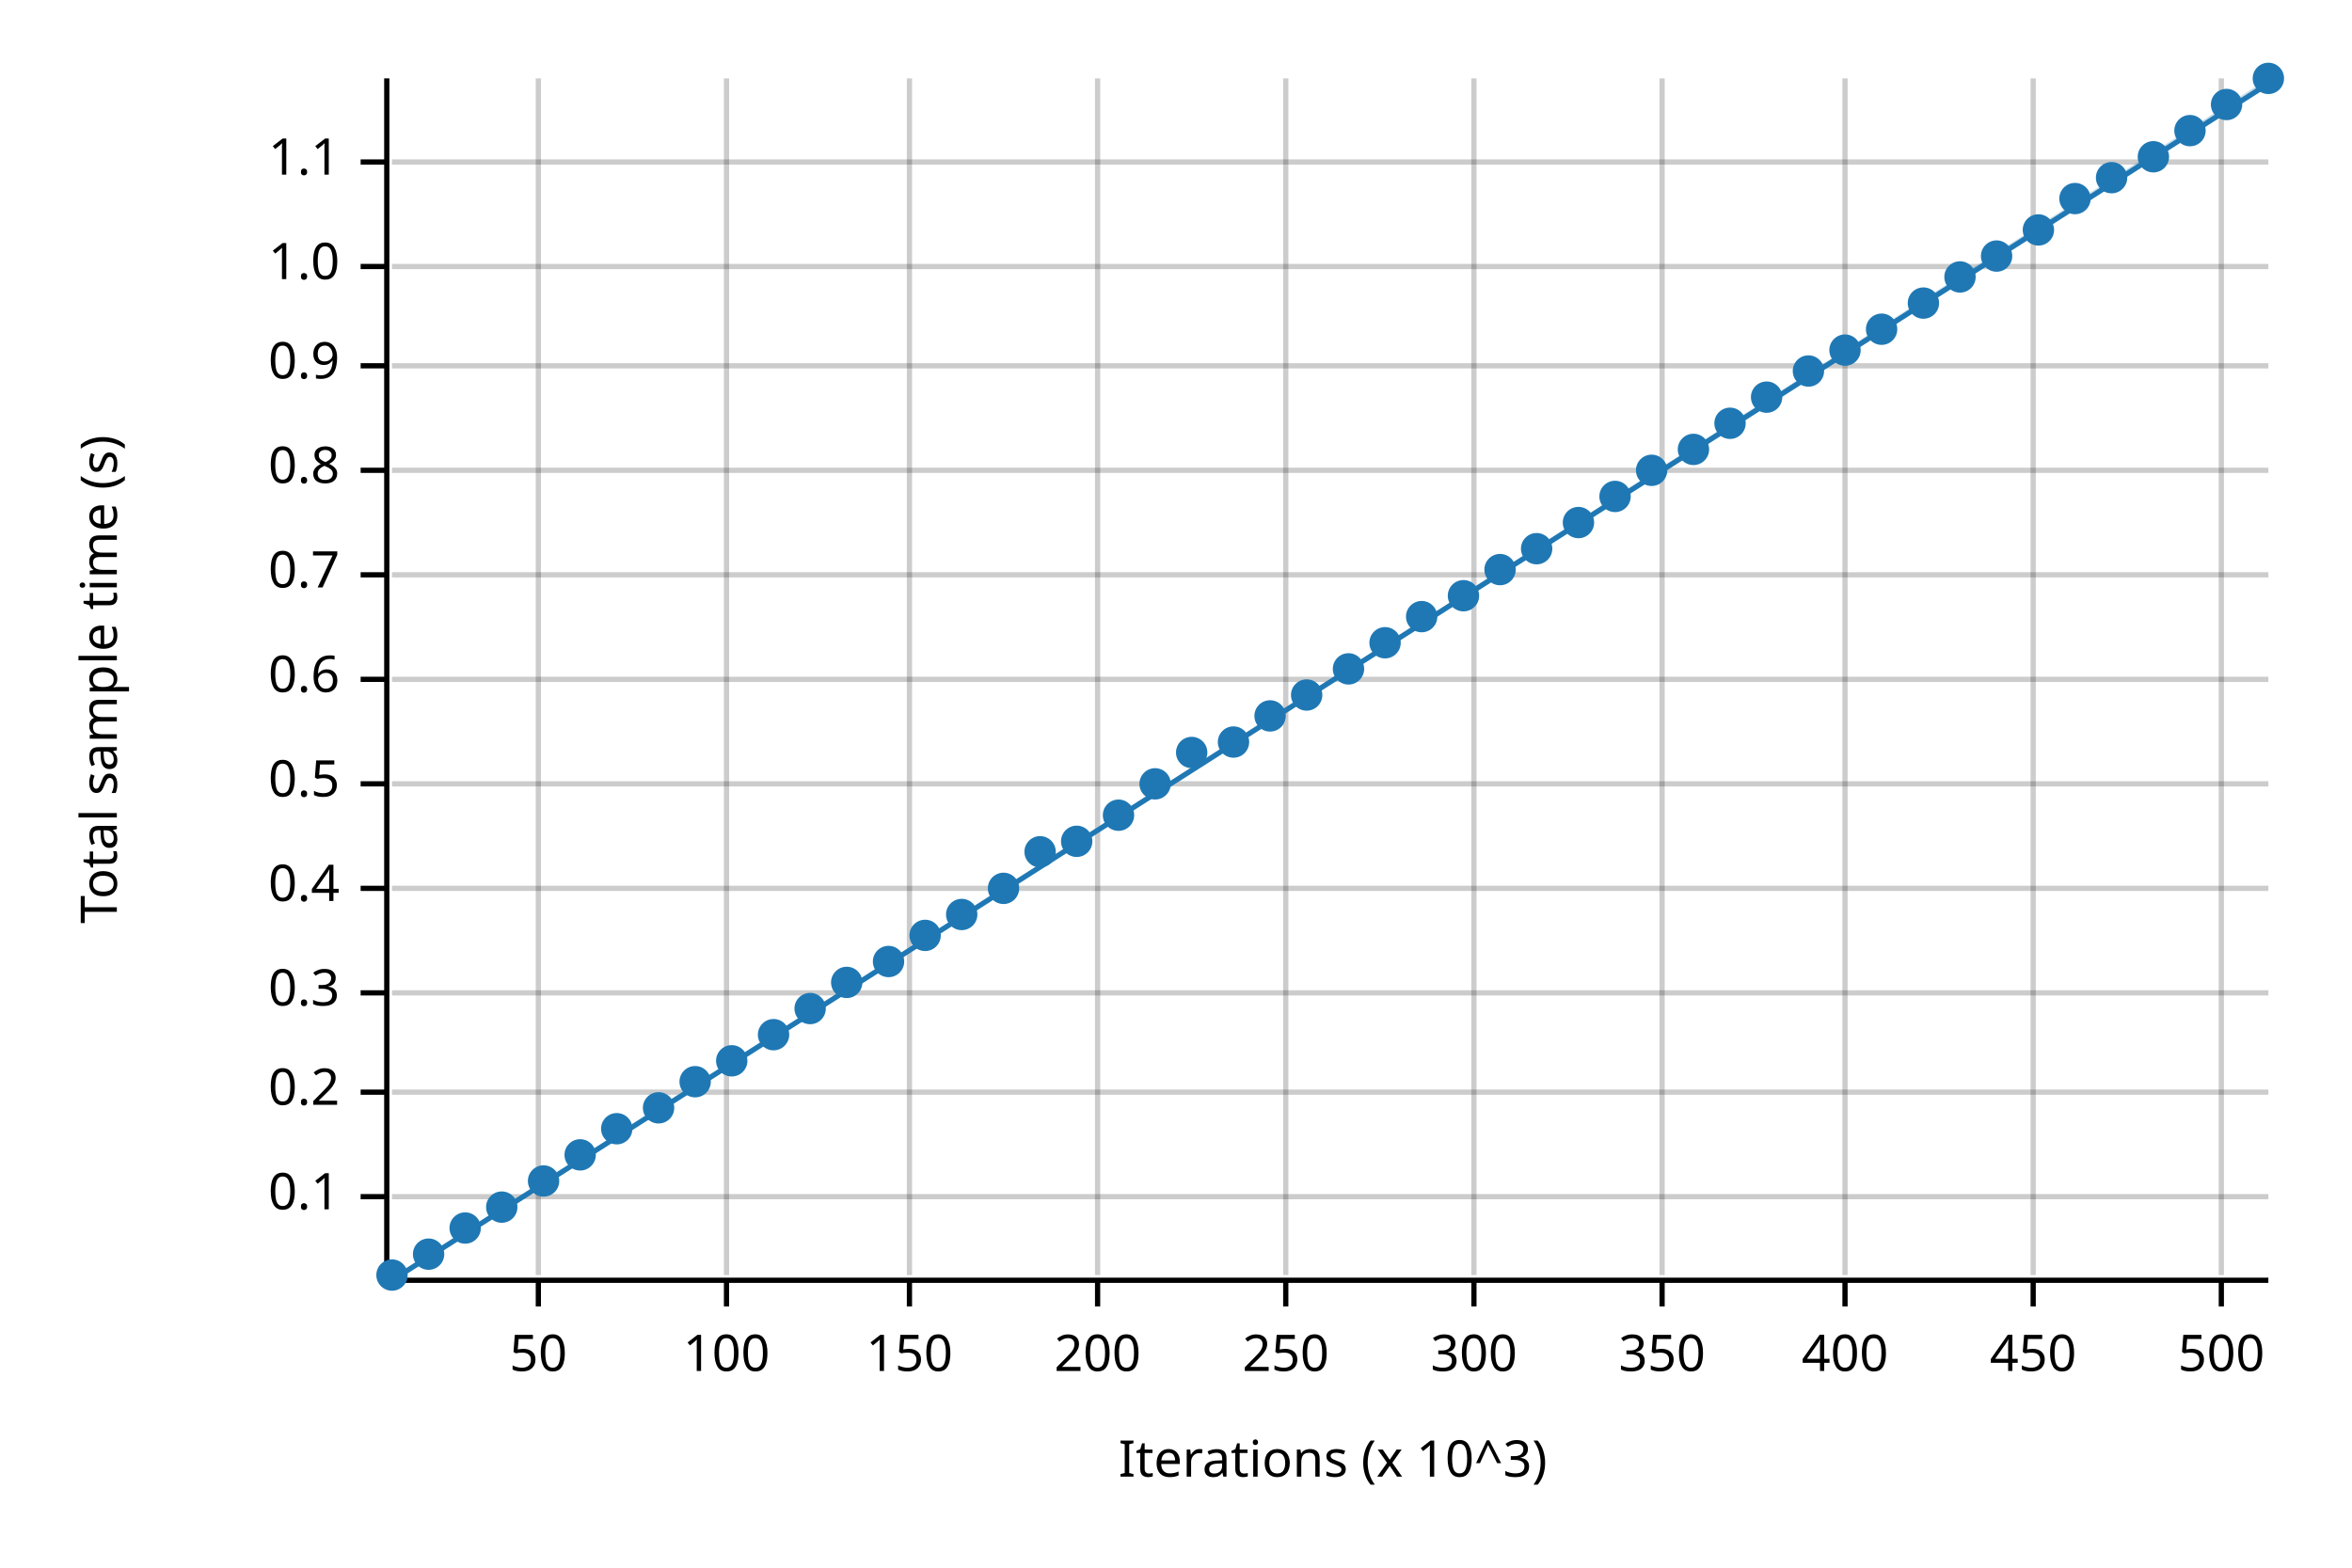
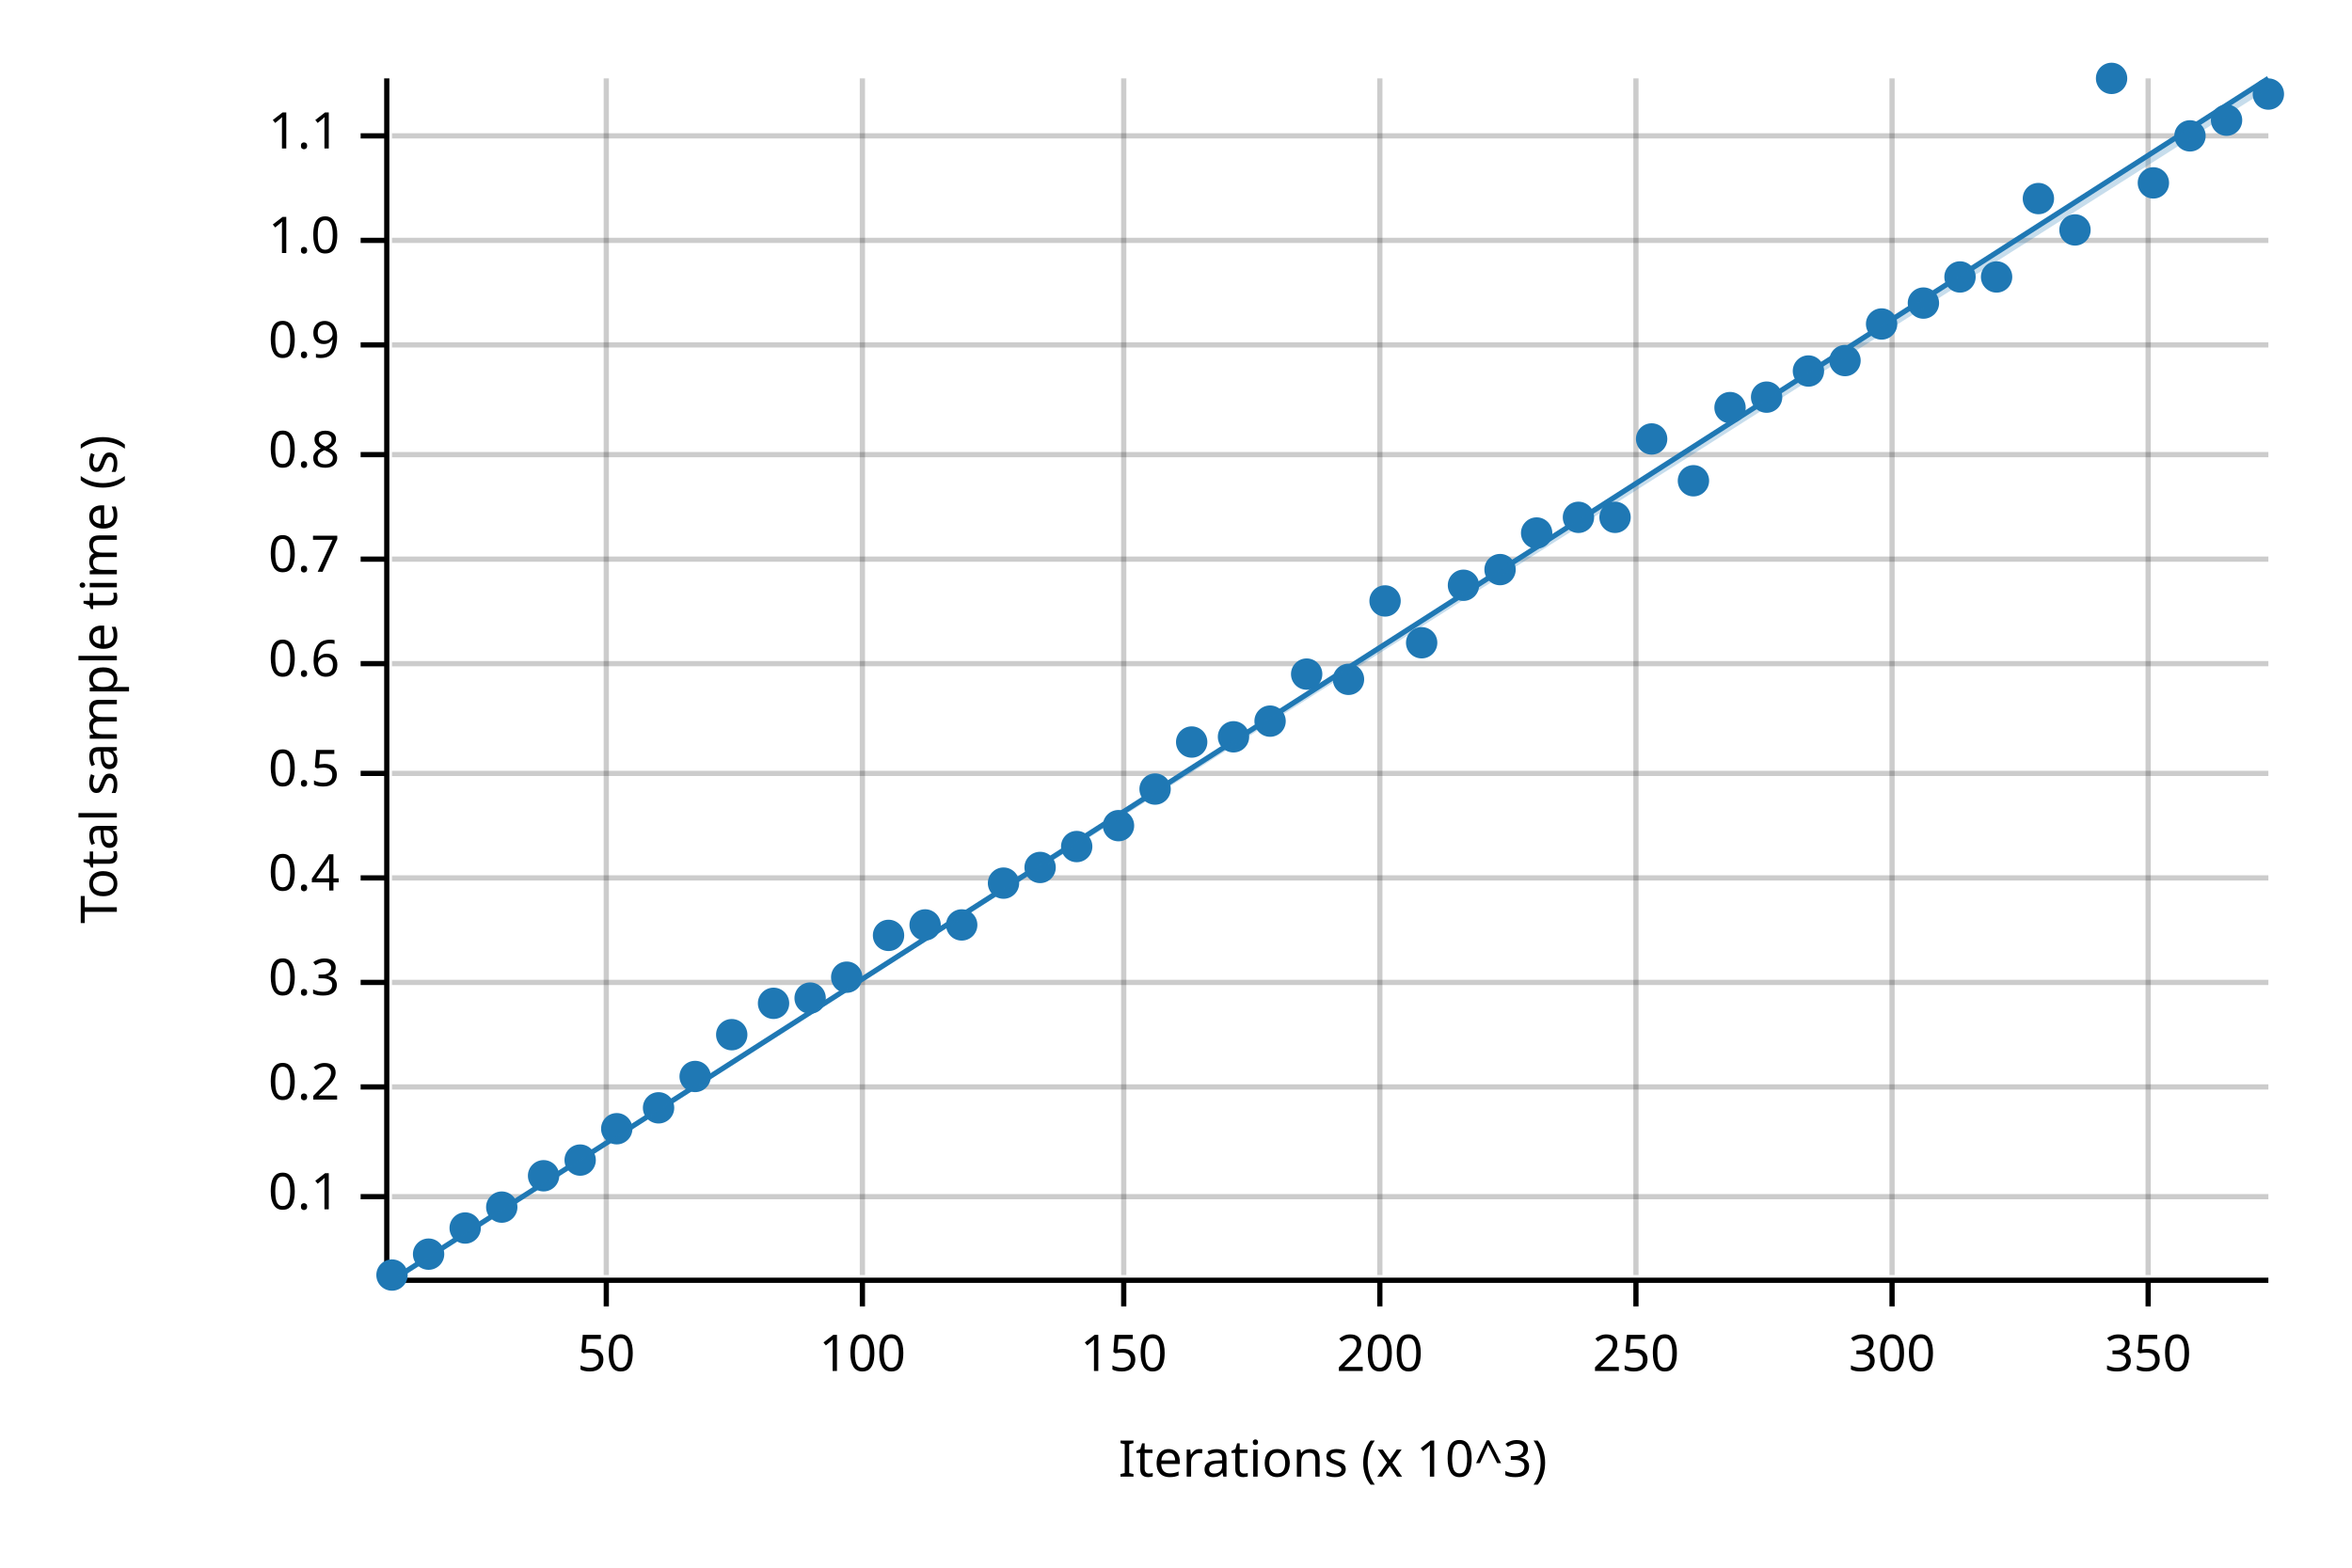
<svg xmlns="http://www.w3.org/2000/svg" width="450" height="300" viewBox="0 0 450 300">
  <text x="15" y="130" dy="0.76em" text-anchor="middle" font-family="sans-serif" font-size="9.677" opacity="1" fill="#000000" transform="rotate(270, 15, 130)">
Total sample time (s)
</text>
  <text x="255" y="285" dy="-0.5ex" text-anchor="middle" font-family="sans-serif" font-size="9.677" opacity="1" fill="#000000">
Iterations (x 10^3)
</text>
-   <line opacity="0.2" stroke="#000000" stroke-width="1" x1="103" y1="244" x2="103" y2="15" />
-   <line opacity="0.2" stroke="#000000" stroke-width="1" x1="139" y1="244" x2="139" y2="15" />
-   <line opacity="0.2" stroke="#000000" stroke-width="1" x1="174" y1="244" x2="174" y2="15" />
-   <line opacity="0.2" stroke="#000000" stroke-width="1" x1="210" y1="244" x2="210" y2="15" />
-   <line opacity="0.2" stroke="#000000" stroke-width="1" x1="246" y1="244" x2="246" y2="15" />
-   <line opacity="0.2" stroke="#000000" stroke-width="1" x1="282" y1="244" x2="282" y2="15" />
-   <line opacity="0.2" stroke="#000000" stroke-width="1" x1="318" y1="244" x2="318" y2="15" />
-   <line opacity="0.2" stroke="#000000" stroke-width="1" x1="353" y1="244" x2="353" y2="15" />
-   <line opacity="0.2" stroke="#000000" stroke-width="1" x1="389" y1="244" x2="389" y2="15" />
-   <line opacity="0.2" stroke="#000000" stroke-width="1" x1="425" y1="244" x2="425" y2="15" />
+   <line opacity="0.2" stroke="#000000" stroke-width="1" x1="116" y1="244" x2="116" y2="15" />
+   <line opacity="0.2" stroke="#000000" stroke-width="1" x1="165" y1="244" x2="165" y2="15" />
+   <line opacity="0.2" stroke="#000000" stroke-width="1" x1="215" y1="244" x2="215" y2="15" />
+   <line opacity="0.2" stroke="#000000" stroke-width="1" x1="264" y1="244" x2="264" y2="15" />
+   <line opacity="0.2" stroke="#000000" stroke-width="1" x1="313" y1="244" x2="313" y2="15" />
+   <line opacity="0.2" stroke="#000000" stroke-width="1" x1="362" y1="244" x2="362" y2="15" />
+   <line opacity="0.2" stroke="#000000" stroke-width="1" x1="411" y1="244" x2="411" y2="15" />
  <line opacity="0.2" stroke="#000000" stroke-width="1" x1="75" y1="229" x2="434" y2="229" />
-   <line opacity="0.2" stroke="#000000" stroke-width="1" x1="75" y1="209" x2="434" y2="209" />
-   <line opacity="0.2" stroke="#000000" stroke-width="1" x1="75" y1="190" x2="434" y2="190" />
-   <line opacity="0.2" stroke="#000000" stroke-width="1" x1="75" y1="170" x2="434" y2="170" />
-   <line opacity="0.2" stroke="#000000" stroke-width="1" x1="75" y1="150" x2="434" y2="150" />
-   <line opacity="0.2" stroke="#000000" stroke-width="1" x1="75" y1="130" x2="434" y2="130" />
-   <line opacity="0.2" stroke="#000000" stroke-width="1" x1="75" y1="110" x2="434" y2="110" />
-   <line opacity="0.2" stroke="#000000" stroke-width="1" x1="75" y1="90" x2="434" y2="90" />
-   <line opacity="0.2" stroke="#000000" stroke-width="1" x1="75" y1="70" x2="434" y2="70" />
-   <line opacity="0.2" stroke="#000000" stroke-width="1" x1="75" y1="51" x2="434" y2="51" />
-   <line opacity="0.2" stroke="#000000" stroke-width="1" x1="75" y1="31" x2="434" y2="31" />
+   <line opacity="0.2" stroke="#000000" stroke-width="1" x1="75" y1="208" x2="434" y2="208" />
+   <line opacity="0.2" stroke="#000000" stroke-width="1" x1="75" y1="188" x2="434" y2="188" />
+   <line opacity="0.2" stroke="#000000" stroke-width="1" x1="75" y1="168" x2="434" y2="168" />
+   <line opacity="0.2" stroke="#000000" stroke-width="1" x1="75" y1="148" x2="434" y2="148" />
+   <line opacity="0.2" stroke="#000000" stroke-width="1" x1="75" y1="127" x2="434" y2="127" />
+   <line opacity="0.2" stroke="#000000" stroke-width="1" x1="75" y1="107" x2="434" y2="107" />
+   <line opacity="0.2" stroke="#000000" stroke-width="1" x1="75" y1="87" x2="434" y2="87" />
+   <line opacity="0.2" stroke="#000000" stroke-width="1" x1="75" y1="66" x2="434" y2="66" />
+   <line opacity="0.2" stroke="#000000" stroke-width="1" x1="75" y1="46" x2="434" y2="46" />
+   <line opacity="0.2" stroke="#000000" stroke-width="1" x1="75" y1="26" x2="434" y2="26" />
  <polyline fill="none" opacity="1" stroke="#000000" stroke-width="1" points="74,15 74,244 " />
  <text x="65" y="229" dy="0.5ex" text-anchor="end" font-family="sans-serif" font-size="9.677" opacity="1" fill="#000000">
0.1
</text>
  <polyline fill="none" opacity="1" stroke="#000000" stroke-width="1" points="69,229 74,229 " />
-   <text x="65" y="209" dy="0.5ex" text-anchor="end" font-family="sans-serif" font-size="9.677" opacity="1" fill="#000000">
+   <text x="65" y="208" dy="0.5ex" text-anchor="end" font-family="sans-serif" font-size="9.677" opacity="1" fill="#000000">
0.2
</text>
-   <polyline fill="none" opacity="1" stroke="#000000" stroke-width="1" points="69,209 74,209 " />
-   <text x="65" y="190" dy="0.5ex" text-anchor="end" font-family="sans-serif" font-size="9.677" opacity="1" fill="#000000">
+   <polyline fill="none" opacity="1" stroke="#000000" stroke-width="1" points="69,208 74,208 " />
+   <text x="65" y="188" dy="0.5ex" text-anchor="end" font-family="sans-serif" font-size="9.677" opacity="1" fill="#000000">
0.3
</text>
-   <polyline fill="none" opacity="1" stroke="#000000" stroke-width="1" points="69,190 74,190 " />
-   <text x="65" y="170" dy="0.5ex" text-anchor="end" font-family="sans-serif" font-size="9.677" opacity="1" fill="#000000">
+   <polyline fill="none" opacity="1" stroke="#000000" stroke-width="1" points="69,188 74,188 " />
+   <text x="65" y="168" dy="0.5ex" text-anchor="end" font-family="sans-serif" font-size="9.677" opacity="1" fill="#000000">
0.4
</text>
-   <polyline fill="none" opacity="1" stroke="#000000" stroke-width="1" points="69,170 74,170 " />
-   <text x="65" y="150" dy="0.5ex" text-anchor="end" font-family="sans-serif" font-size="9.677" opacity="1" fill="#000000">
+   <polyline fill="none" opacity="1" stroke="#000000" stroke-width="1" points="69,168 74,168 " />
+   <text x="65" y="148" dy="0.5ex" text-anchor="end" font-family="sans-serif" font-size="9.677" opacity="1" fill="#000000">
0.5
</text>
-   <polyline fill="none" opacity="1" stroke="#000000" stroke-width="1" points="69,150 74,150 " />
-   <text x="65" y="130" dy="0.5ex" text-anchor="end" font-family="sans-serif" font-size="9.677" opacity="1" fill="#000000">
+   <polyline fill="none" opacity="1" stroke="#000000" stroke-width="1" points="69,148 74,148 " />
+   <text x="65" y="127" dy="0.5ex" text-anchor="end" font-family="sans-serif" font-size="9.677" opacity="1" fill="#000000">
0.6
</text>
-   <polyline fill="none" opacity="1" stroke="#000000" stroke-width="1" points="69,130 74,130 " />
-   <text x="65" y="110" dy="0.5ex" text-anchor="end" font-family="sans-serif" font-size="9.677" opacity="1" fill="#000000">
+   <polyline fill="none" opacity="1" stroke="#000000" stroke-width="1" points="69,127 74,127 " />
+   <text x="65" y="107" dy="0.5ex" text-anchor="end" font-family="sans-serif" font-size="9.677" opacity="1" fill="#000000">
0.7
</text>
-   <polyline fill="none" opacity="1" stroke="#000000" stroke-width="1" points="69,110 74,110 " />
-   <text x="65" y="90" dy="0.5ex" text-anchor="end" font-family="sans-serif" font-size="9.677" opacity="1" fill="#000000">
+   <polyline fill="none" opacity="1" stroke="#000000" stroke-width="1" points="69,107 74,107 " />
+   <text x="65" y="87" dy="0.5ex" text-anchor="end" font-family="sans-serif" font-size="9.677" opacity="1" fill="#000000">
0.8
</text>
-   <polyline fill="none" opacity="1" stroke="#000000" stroke-width="1" points="69,90 74,90 " />
-   <text x="65" y="70" dy="0.5ex" text-anchor="end" font-family="sans-serif" font-size="9.677" opacity="1" fill="#000000">
+   <polyline fill="none" opacity="1" stroke="#000000" stroke-width="1" points="69,87 74,87 " />
+   <text x="65" y="66" dy="0.5ex" text-anchor="end" font-family="sans-serif" font-size="9.677" opacity="1" fill="#000000">
0.9
</text>
-   <polyline fill="none" opacity="1" stroke="#000000" stroke-width="1" points="69,70 74,70 " />
-   <text x="65" y="51" dy="0.5ex" text-anchor="end" font-family="sans-serif" font-size="9.677" opacity="1" fill="#000000">
+   <polyline fill="none" opacity="1" stroke="#000000" stroke-width="1" points="69,66 74,66 " />
+   <text x="65" y="46" dy="0.5ex" text-anchor="end" font-family="sans-serif" font-size="9.677" opacity="1" fill="#000000">
1.0
</text>
-   <polyline fill="none" opacity="1" stroke="#000000" stroke-width="1" points="69,51 74,51 " />
-   <text x="65" y="31" dy="0.5ex" text-anchor="end" font-family="sans-serif" font-size="9.677" opacity="1" fill="#000000">
+   <polyline fill="none" opacity="1" stroke="#000000" stroke-width="1" points="69,46 74,46 " />
+   <text x="65" y="26" dy="0.5ex" text-anchor="end" font-family="sans-serif" font-size="9.677" opacity="1" fill="#000000">
1.1
</text>
-   <polyline fill="none" opacity="1" stroke="#000000" stroke-width="1" points="69,31 74,31 " />
+   <polyline fill="none" opacity="1" stroke="#000000" stroke-width="1" points="69,26 74,26 " />
  <polyline fill="none" opacity="1" stroke="#000000" stroke-width="1" points="75,245 434,245 " />
-   <text x="103" y="255" dy="0.76em" text-anchor="middle" font-family="sans-serif" font-size="9.677" opacity="1" fill="#000000">
+   <text x="116" y="255" dy="0.76em" text-anchor="middle" font-family="sans-serif" font-size="9.677" opacity="1" fill="#000000">
50
</text>
-   <polyline fill="none" opacity="1" stroke="#000000" stroke-width="1" points="103,245 103,250 " />
-   <text x="139" y="255" dy="0.76em" text-anchor="middle" font-family="sans-serif" font-size="9.677" opacity="1" fill="#000000">
+   <polyline fill="none" opacity="1" stroke="#000000" stroke-width="1" points="116,245 116,250 " />
+   <text x="165" y="255" dy="0.76em" text-anchor="middle" font-family="sans-serif" font-size="9.677" opacity="1" fill="#000000">
100
</text>
-   <polyline fill="none" opacity="1" stroke="#000000" stroke-width="1" points="139,245 139,250 " />
-   <text x="174" y="255" dy="0.76em" text-anchor="middle" font-family="sans-serif" font-size="9.677" opacity="1" fill="#000000">
+   <polyline fill="none" opacity="1" stroke="#000000" stroke-width="1" points="165,245 165,250 " />
+   <text x="215" y="255" dy="0.76em" text-anchor="middle" font-family="sans-serif" font-size="9.677" opacity="1" fill="#000000">
150
</text>
-   <polyline fill="none" opacity="1" stroke="#000000" stroke-width="1" points="174,245 174,250 " />
-   <text x="210" y="255" dy="0.76em" text-anchor="middle" font-family="sans-serif" font-size="9.677" opacity="1" fill="#000000">
+   <polyline fill="none" opacity="1" stroke="#000000" stroke-width="1" points="215,245 215,250 " />
+   <text x="264" y="255" dy="0.76em" text-anchor="middle" font-family="sans-serif" font-size="9.677" opacity="1" fill="#000000">
200
</text>
-   <polyline fill="none" opacity="1" stroke="#000000" stroke-width="1" points="210,245 210,250 " />
-   <text x="246" y="255" dy="0.76em" text-anchor="middle" font-family="sans-serif" font-size="9.677" opacity="1" fill="#000000">
+   <polyline fill="none" opacity="1" stroke="#000000" stroke-width="1" points="264,245 264,250 " />
+   <text x="313" y="255" dy="0.76em" text-anchor="middle" font-family="sans-serif" font-size="9.677" opacity="1" fill="#000000">
250
</text>
-   <polyline fill="none" opacity="1" stroke="#000000" stroke-width="1" points="246,245 246,250 " />
-   <text x="282" y="255" dy="0.76em" text-anchor="middle" font-family="sans-serif" font-size="9.677" opacity="1" fill="#000000">
+   <polyline fill="none" opacity="1" stroke="#000000" stroke-width="1" points="313,245 313,250 " />
+   <text x="362" y="255" dy="0.76em" text-anchor="middle" font-family="sans-serif" font-size="9.677" opacity="1" fill="#000000">
300
</text>
-   <polyline fill="none" opacity="1" stroke="#000000" stroke-width="1" points="282,245 282,250 " />
-   <text x="318" y="255" dy="0.76em" text-anchor="middle" font-family="sans-serif" font-size="9.677" opacity="1" fill="#000000">
+   <polyline fill="none" opacity="1" stroke="#000000" stroke-width="1" points="362,245 362,250 " />
+   <text x="411" y="255" dy="0.76em" text-anchor="middle" font-family="sans-serif" font-size="9.677" opacity="1" fill="#000000">
350
</text>
-   <polyline fill="none" opacity="1" stroke="#000000" stroke-width="1" points="318,245 318,250 " />
-   <text x="353" y="255" dy="0.76em" text-anchor="middle" font-family="sans-serif" font-size="9.677" opacity="1" fill="#000000">
- 400
- </text>
-   <polyline fill="none" opacity="1" stroke="#000000" stroke-width="1" points="353,245 353,250 " />
-   <text x="389" y="255" dy="0.76em" text-anchor="middle" font-family="sans-serif" font-size="9.677" opacity="1" fill="#000000">
- 450
- </text>
-   <polyline fill="none" opacity="1" stroke="#000000" stroke-width="1" points="389,245 389,250 " />
-   <text x="425" y="255" dy="0.76em" text-anchor="middle" font-family="sans-serif" font-size="9.677" opacity="1" fill="#000000">
- 500
- </text>
-   <polyline fill="none" opacity="1" stroke="#000000" stroke-width="1" points="425,245 425,250 " />
+   <polyline fill="none" opacity="1" stroke="#000000" stroke-width="1" points="411,245 411,250 " />
  <circle cx="75" cy="244" r="3" opacity="1" fill="#1F78B4" stroke="none" stroke-width="1" />
  <circle cx="82" cy="240" r="3" opacity="1" fill="#1F78B4" stroke="none" stroke-width="1" />
  <circle cx="89" cy="235" r="3" opacity="1" fill="#1F78B4" stroke="none" stroke-width="1" />
  <circle cx="96" cy="231" r="3" opacity="1" fill="#1F78B4" stroke="none" stroke-width="1" />
-   <circle cx="104" cy="226" r="3" opacity="1" fill="#1F78B4" stroke="none" stroke-width="1" />
-   <circle cx="111" cy="221" r="3" opacity="1" fill="#1F78B4" stroke="none" stroke-width="1" />
+   <circle cx="104" cy="225" r="3" opacity="1" fill="#1F78B4" stroke="none" stroke-width="1" />
+   <circle cx="111" cy="222" r="3" opacity="1" fill="#1F78B4" stroke="none" stroke-width="1" />
  <circle cx="118" cy="216" r="3" opacity="1" fill="#1F78B4" stroke="none" stroke-width="1" />
  <circle cx="126" cy="212" r="3" opacity="1" fill="#1F78B4" stroke="none" stroke-width="1" />
-   <circle cx="133" cy="207" r="3" opacity="1" fill="#1F78B4" stroke="none" stroke-width="1" />
-   <circle cx="140" cy="203" r="3" opacity="1" fill="#1F78B4" stroke="none" stroke-width="1" />
-   <circle cx="148" cy="198" r="3" opacity="1" fill="#1F78B4" stroke="none" stroke-width="1" />
-   <circle cx="155" cy="193" r="3" opacity="1" fill="#1F78B4" stroke="none" stroke-width="1" />
-   <circle cx="162" cy="188" r="3" opacity="1" fill="#1F78B4" stroke="none" stroke-width="1" />
-   <circle cx="170" cy="184" r="3" opacity="1" fill="#1F78B4" stroke="none" stroke-width="1" />
-   <circle cx="177" cy="179" r="3" opacity="1" fill="#1F78B4" stroke="none" stroke-width="1" />
-   <circle cx="184" cy="175" r="3" opacity="1" fill="#1F78B4" stroke="none" stroke-width="1" />
-   <circle cx="192" cy="170" r="3" opacity="1" fill="#1F78B4" stroke="none" stroke-width="1" />
-   <circle cx="199" cy="163" r="3" opacity="1" fill="#1F78B4" stroke="none" stroke-width="1" />
-   <circle cx="206" cy="161" r="3" opacity="1" fill="#1F78B4" stroke="none" stroke-width="1" />
-   <circle cx="214" cy="156" r="3" opacity="1" fill="#1F78B4" stroke="none" stroke-width="1" />
-   <circle cx="221" cy="150" r="3" opacity="1" fill="#1F78B4" stroke="none" stroke-width="1" />
-   <circle cx="228" cy="144" r="3" opacity="1" fill="#1F78B4" stroke="none" stroke-width="1" />
-   <circle cx="236" cy="142" r="3" opacity="1" fill="#1F78B4" stroke="none" stroke-width="1" />
-   <circle cx="243" cy="137" r="3" opacity="1" fill="#1F78B4" stroke="none" stroke-width="1" />
-   <circle cx="250" cy="133" r="3" opacity="1" fill="#1F78B4" stroke="none" stroke-width="1" />
-   <circle cx="258" cy="128" r="3" opacity="1" fill="#1F78B4" stroke="none" stroke-width="1" />
-   <circle cx="265" cy="123" r="3" opacity="1" fill="#1F78B4" stroke="none" stroke-width="1" />
-   <circle cx="272" cy="118" r="3" opacity="1" fill="#1F78B4" stroke="none" stroke-width="1" />
-   <circle cx="280" cy="114" r="3" opacity="1" fill="#1F78B4" stroke="none" stroke-width="1" />
+   <circle cx="133" cy="206" r="3" opacity="1" fill="#1F78B4" stroke="none" stroke-width="1" />
+   <circle cx="140" cy="198" r="3" opacity="1" fill="#1F78B4" stroke="none" stroke-width="1" />
+   <circle cx="148" cy="192" r="3" opacity="1" fill="#1F78B4" stroke="none" stroke-width="1" />
+   <circle cx="155" cy="191" r="3" opacity="1" fill="#1F78B4" stroke="none" stroke-width="1" />
+   <circle cx="162" cy="187" r="3" opacity="1" fill="#1F78B4" stroke="none" stroke-width="1" />
+   <circle cx="170" cy="179" r="3" opacity="1" fill="#1F78B4" stroke="none" stroke-width="1" />
+   <circle cx="177" cy="177" r="3" opacity="1" fill="#1F78B4" stroke="none" stroke-width="1" />
+   <circle cx="184" cy="177" r="3" opacity="1" fill="#1F78B4" stroke="none" stroke-width="1" />
+   <circle cx="192" cy="169" r="3" opacity="1" fill="#1F78B4" stroke="none" stroke-width="1" />
+   <circle cx="199" cy="166" r="3" opacity="1" fill="#1F78B4" stroke="none" stroke-width="1" />
+   <circle cx="206" cy="162" r="3" opacity="1" fill="#1F78B4" stroke="none" stroke-width="1" />
+   <circle cx="214" cy="158" r="3" opacity="1" fill="#1F78B4" stroke="none" stroke-width="1" />
+   <circle cx="221" cy="151" r="3" opacity="1" fill="#1F78B4" stroke="none" stroke-width="1" />
+   <circle cx="228" cy="142" r="3" opacity="1" fill="#1F78B4" stroke="none" stroke-width="1" />
+   <circle cx="236" cy="141" r="3" opacity="1" fill="#1F78B4" stroke="none" stroke-width="1" />
+   <circle cx="243" cy="138" r="3" opacity="1" fill="#1F78B4" stroke="none" stroke-width="1" />
+   <circle cx="250" cy="129" r="3" opacity="1" fill="#1F78B4" stroke="none" stroke-width="1" />
+   <circle cx="258" cy="130" r="3" opacity="1" fill="#1F78B4" stroke="none" stroke-width="1" />
+   <circle cx="265" cy="115" r="3" opacity="1" fill="#1F78B4" stroke="none" stroke-width="1" />
+   <circle cx="272" cy="123" r="3" opacity="1" fill="#1F78B4" stroke="none" stroke-width="1" />
+   <circle cx="280" cy="112" r="3" opacity="1" fill="#1F78B4" stroke="none" stroke-width="1" />
  <circle cx="287" cy="109" r="3" opacity="1" fill="#1F78B4" stroke="none" stroke-width="1" />
-   <circle cx="294" cy="105" r="3" opacity="1" fill="#1F78B4" stroke="none" stroke-width="1" />
-   <circle cx="302" cy="100" r="3" opacity="1" fill="#1F78B4" stroke="none" stroke-width="1" />
-   <circle cx="309" cy="95" r="3" opacity="1" fill="#1F78B4" stroke="none" stroke-width="1" />
-   <circle cx="316" cy="90" r="3" opacity="1" fill="#1F78B4" stroke="none" stroke-width="1" />
-   <circle cx="324" cy="86" r="3" opacity="1" fill="#1F78B4" stroke="none" stroke-width="1" />
-   <circle cx="331" cy="81" r="3" opacity="1" fill="#1F78B4" stroke="none" stroke-width="1" />
+   <circle cx="294" cy="102" r="3" opacity="1" fill="#1F78B4" stroke="none" stroke-width="1" />
+   <circle cx="302" cy="99" r="3" opacity="1" fill="#1F78B4" stroke="none" stroke-width="1" />
+   <circle cx="309" cy="99" r="3" opacity="1" fill="#1F78B4" stroke="none" stroke-width="1" />
+   <circle cx="316" cy="84" r="3" opacity="1" fill="#1F78B4" stroke="none" stroke-width="1" />
+   <circle cx="324" cy="92" r="3" opacity="1" fill="#1F78B4" stroke="none" stroke-width="1" />
+   <circle cx="331" cy="78" r="3" opacity="1" fill="#1F78B4" stroke="none" stroke-width="1" />
  <circle cx="338" cy="76" r="3" opacity="1" fill="#1F78B4" stroke="none" stroke-width="1" />
  <circle cx="346" cy="71" r="3" opacity="1" fill="#1F78B4" stroke="none" stroke-width="1" />
-   <circle cx="353" cy="67" r="3" opacity="1" fill="#1F78B4" stroke="none" stroke-width="1" />
-   <circle cx="360" cy="63" r="3" opacity="1" fill="#1F78B4" stroke="none" stroke-width="1" />
+   <circle cx="353" cy="69" r="3" opacity="1" fill="#1F78B4" stroke="none" stroke-width="1" />
+   <circle cx="360" cy="62" r="3" opacity="1" fill="#1F78B4" stroke="none" stroke-width="1" />
  <circle cx="368" cy="58" r="3" opacity="1" fill="#1F78B4" stroke="none" stroke-width="1" />
  <circle cx="375" cy="53" r="3" opacity="1" fill="#1F78B4" stroke="none" stroke-width="1" />
-   <circle cx="382" cy="49" r="3" opacity="1" fill="#1F78B4" stroke="none" stroke-width="1" />
-   <circle cx="390" cy="44" r="3" opacity="1" fill="#1F78B4" stroke="none" stroke-width="1" />
-   <circle cx="397" cy="38" r="3" opacity="1" fill="#1F78B4" stroke="none" stroke-width="1" />
-   <circle cx="404" cy="34" r="3" opacity="1" fill="#1F78B4" stroke="none" stroke-width="1" />
-   <circle cx="412" cy="30" r="3" opacity="1" fill="#1F78B4" stroke="none" stroke-width="1" />
-   <circle cx="419" cy="25" r="3" opacity="1" fill="#1F78B4" stroke="none" stroke-width="1" />
-   <circle cx="426" cy="20" r="3" opacity="1" fill="#1F78B4" stroke="none" stroke-width="1" />
-   <circle cx="434" cy="15" r="3" opacity="1" fill="#1F78B4" stroke="none" stroke-width="1" />
-   <polyline fill="none" opacity="1" stroke="#1F78B4" stroke-width="1" points="75,245 434,16 " />
-   <polygon opacity="0.25" fill="#1F78B4" points="75,245 434,16 434,15 " />
+   <circle cx="382" cy="53" r="3" opacity="1" fill="#1F78B4" stroke="none" stroke-width="1" />
+   <circle cx="390" cy="38" r="3" opacity="1" fill="#1F78B4" stroke="none" stroke-width="1" />
+   <circle cx="397" cy="44" r="3" opacity="1" fill="#1F78B4" stroke="none" stroke-width="1" />
+   <circle cx="404" cy="15" r="3" opacity="1" fill="#1F78B4" stroke="none" stroke-width="1" />
+   <circle cx="412" cy="35" r="3" opacity="1" fill="#1F78B4" stroke="none" stroke-width="1" />
+   <circle cx="419" cy="26" r="3" opacity="1" fill="#1F78B4" stroke="none" stroke-width="1" />
+   <circle cx="426" cy="23" r="3" opacity="1" fill="#1F78B4" stroke="none" stroke-width="1" />
+   <circle cx="434" cy="18" r="3" opacity="1" fill="#1F78B4" stroke="none" stroke-width="1" />
+   <polyline fill="none" opacity="1" stroke="#1F78B4" stroke-width="1" points="75,245 434,15 " />
+   <polygon opacity="0.25" fill="#1F78B4" points="75,245 434,17 434,15 " />
</svg>
